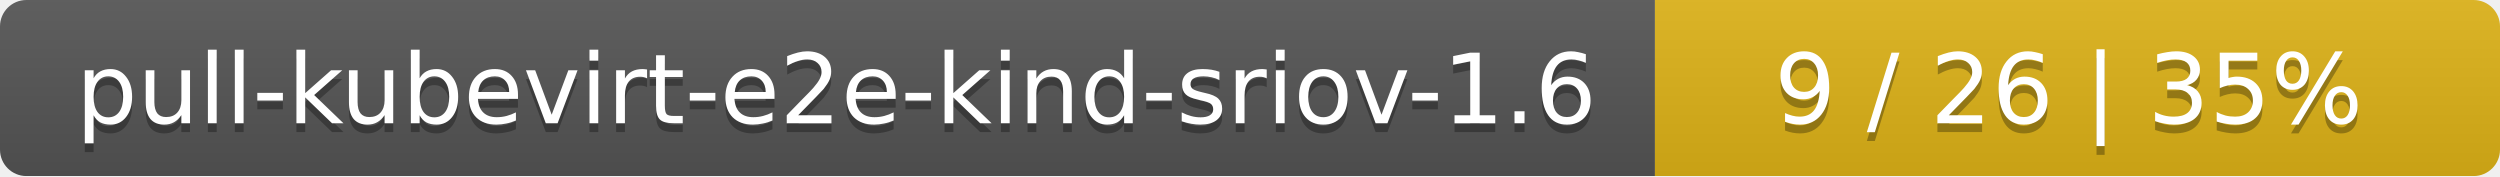
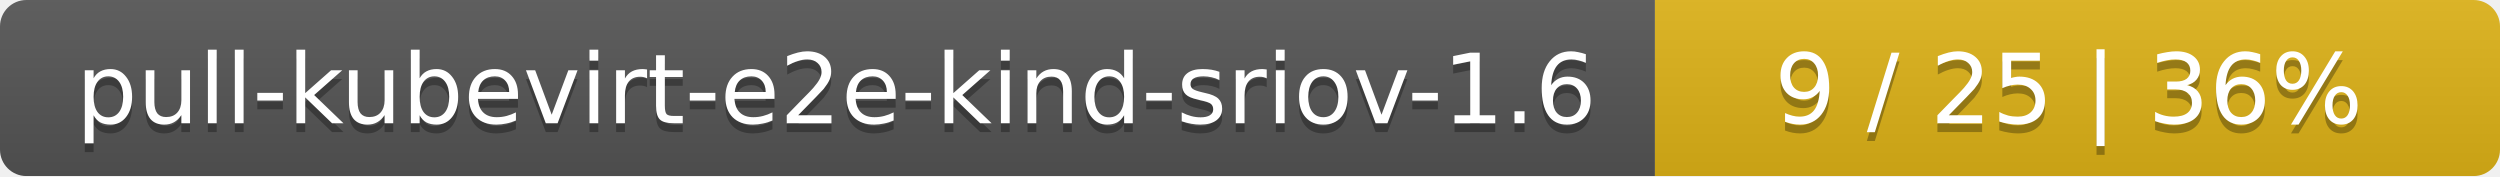
<svg xmlns="http://www.w3.org/2000/svg" width="284" height="20">
  <linearGradient id="smooth" x2="0" y2="100%">
    <stop offset="0" stop-color="#bbb" stop-opacity=".1" />
    <stop offset="1" stop-opacity=".1" />
  </linearGradient>
  <mask id="round">
    <rect width="284" height="20" rx="3" fill="#fff" />
  </mask>
  <g mask="url(#round)">
    <rect width="188" height="20" fill="#555" />
    <rect x="188" width="96" height="20" fill="#dfb317" />
    <rect width="284" height="20" fill="url(#smooth)" />
  </g>
  <g fill="#fff" text-anchor="middle" font-family="DejaVu Sans,Verdana,Geneva,sans-serif" font-size="11">
    <text x="95" y="15" fill="#010101" fill-opacity=".3">pull-kubevirt-e2e-kind-sriov-1.6</text>
    <text x="95" y="14">pull-kubevirt-e2e-kind-sriov-1.6</text>
-     <text x="235" y="15" fill="#010101" fill-opacity=".3">9 / 26    |    35%</text>
-     <text x="235" y="14">9 / 26    |    35%</text>
+     <text x="235" y="15" fill="#010101" fill-opacity=".3">9 / 25    |    36%</text>
+     <text x="235" y="14">9 / 25    |    36%</text>
  </g>
</svg>
